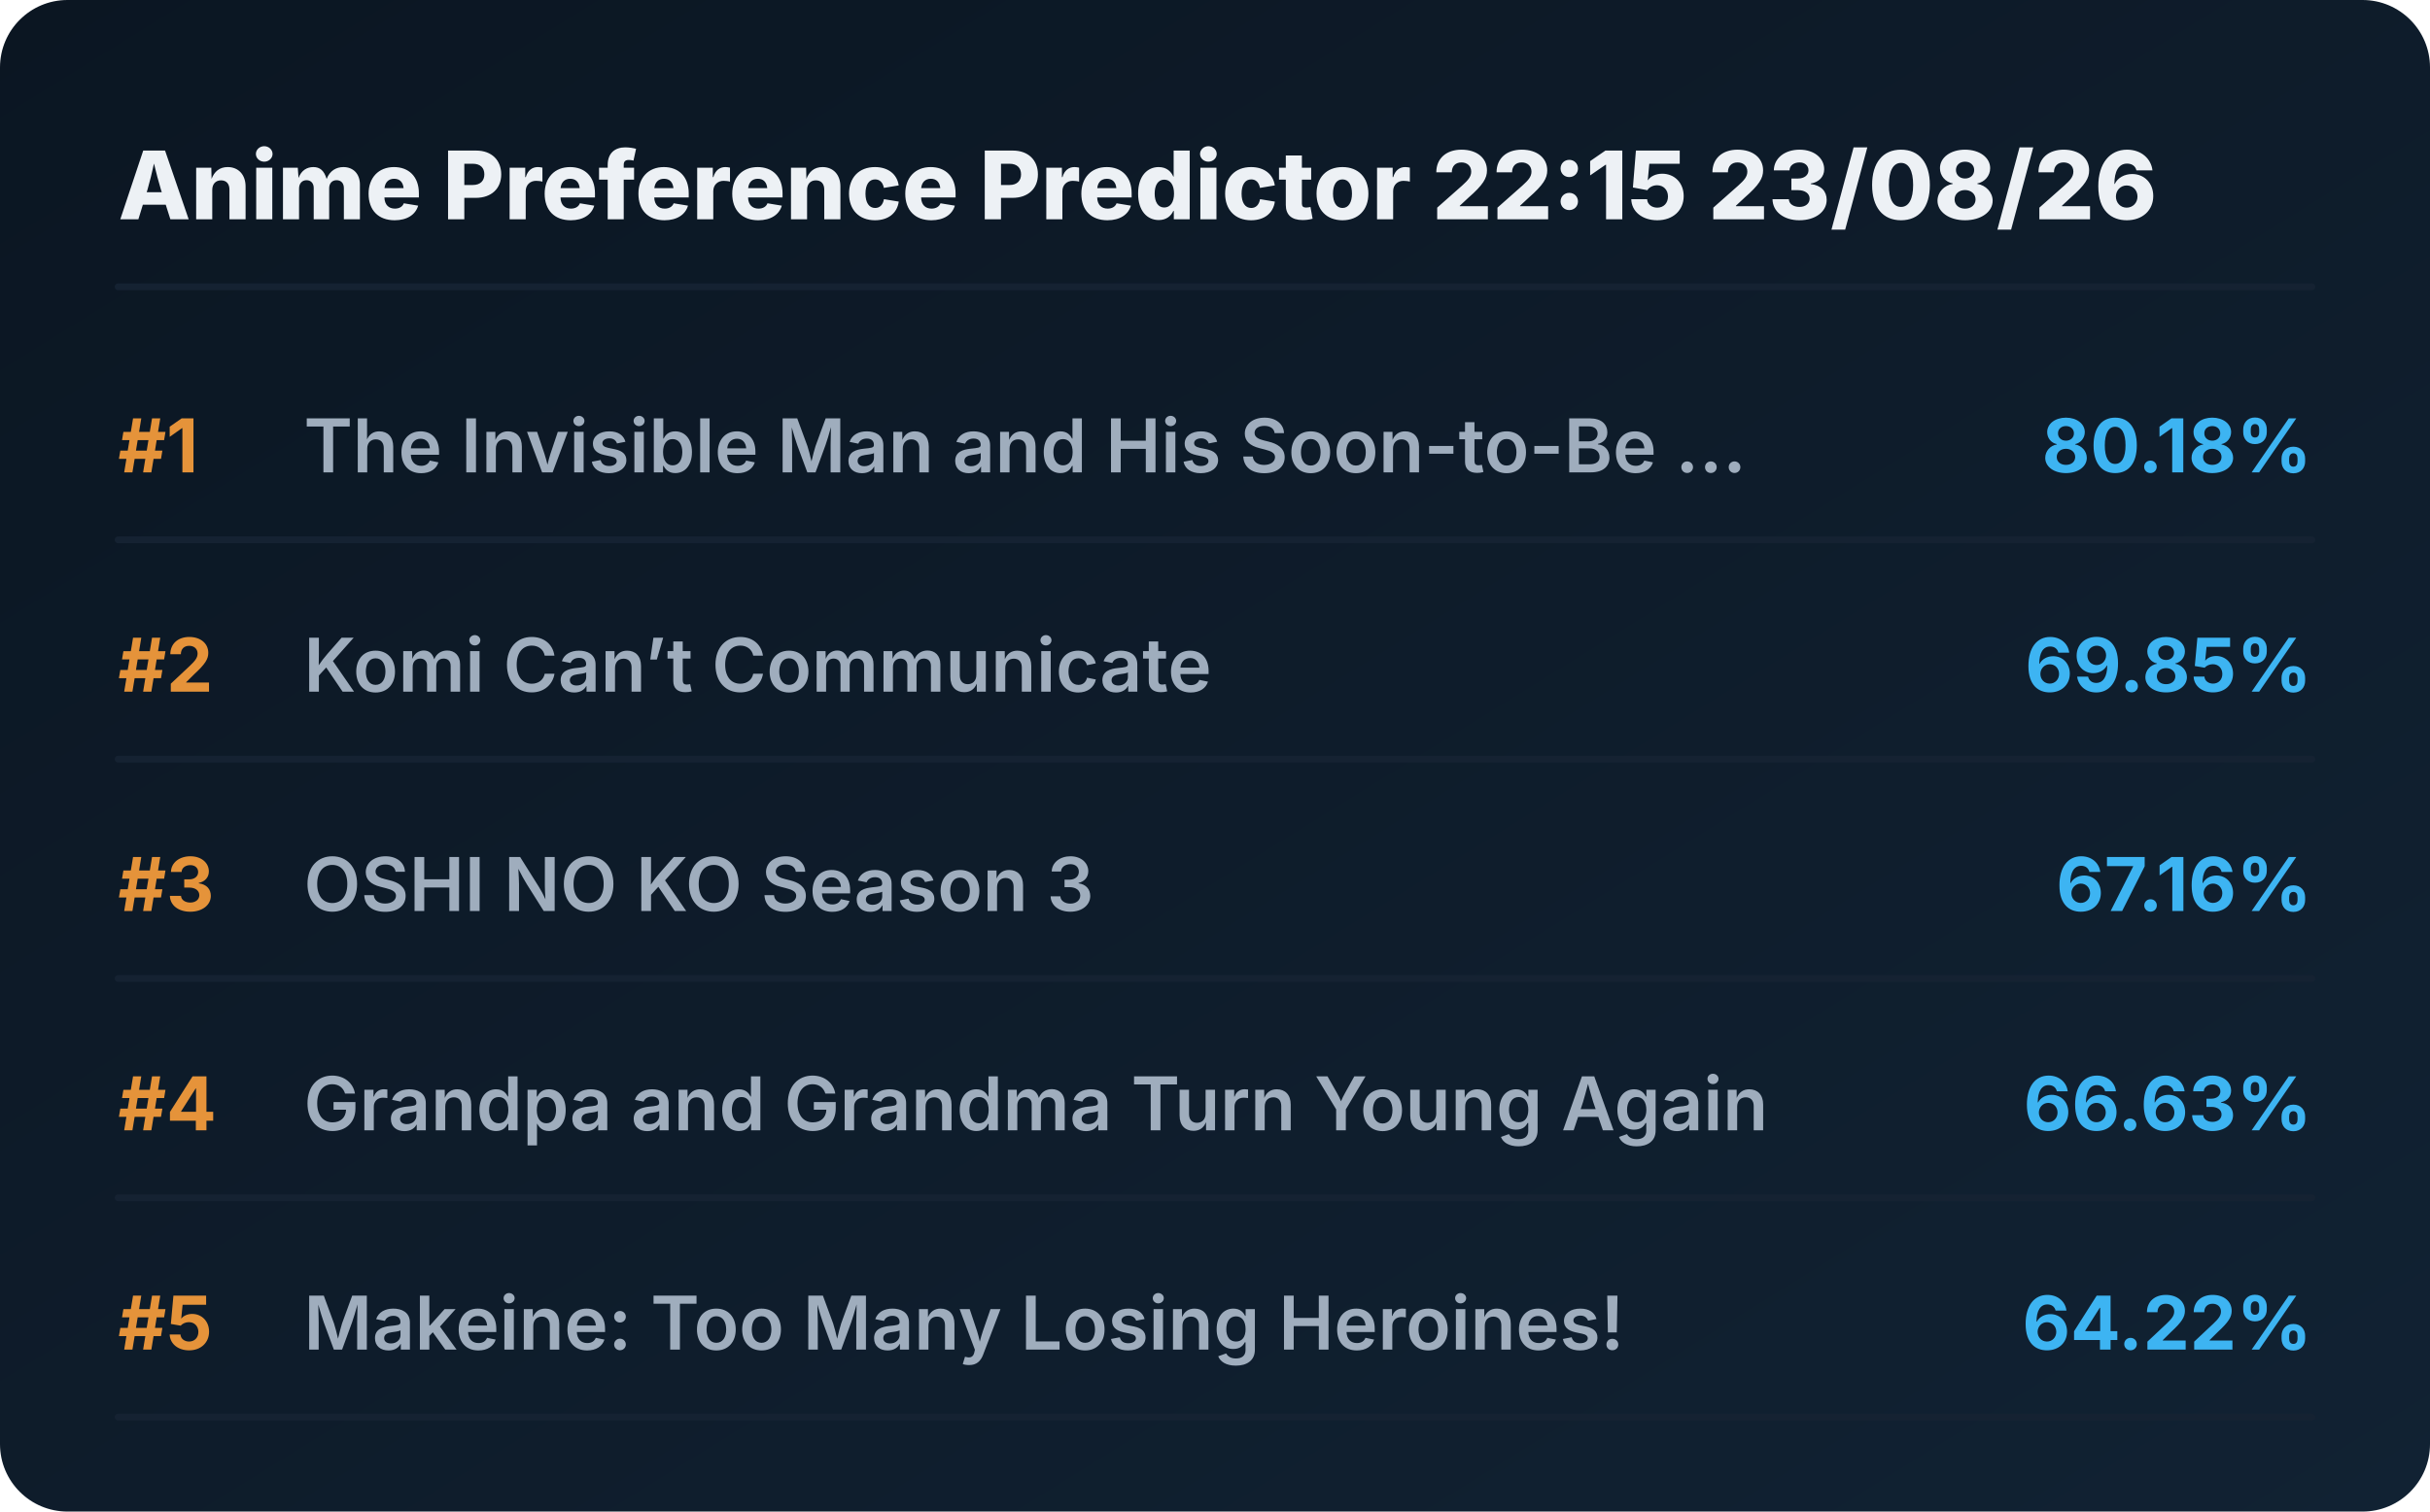
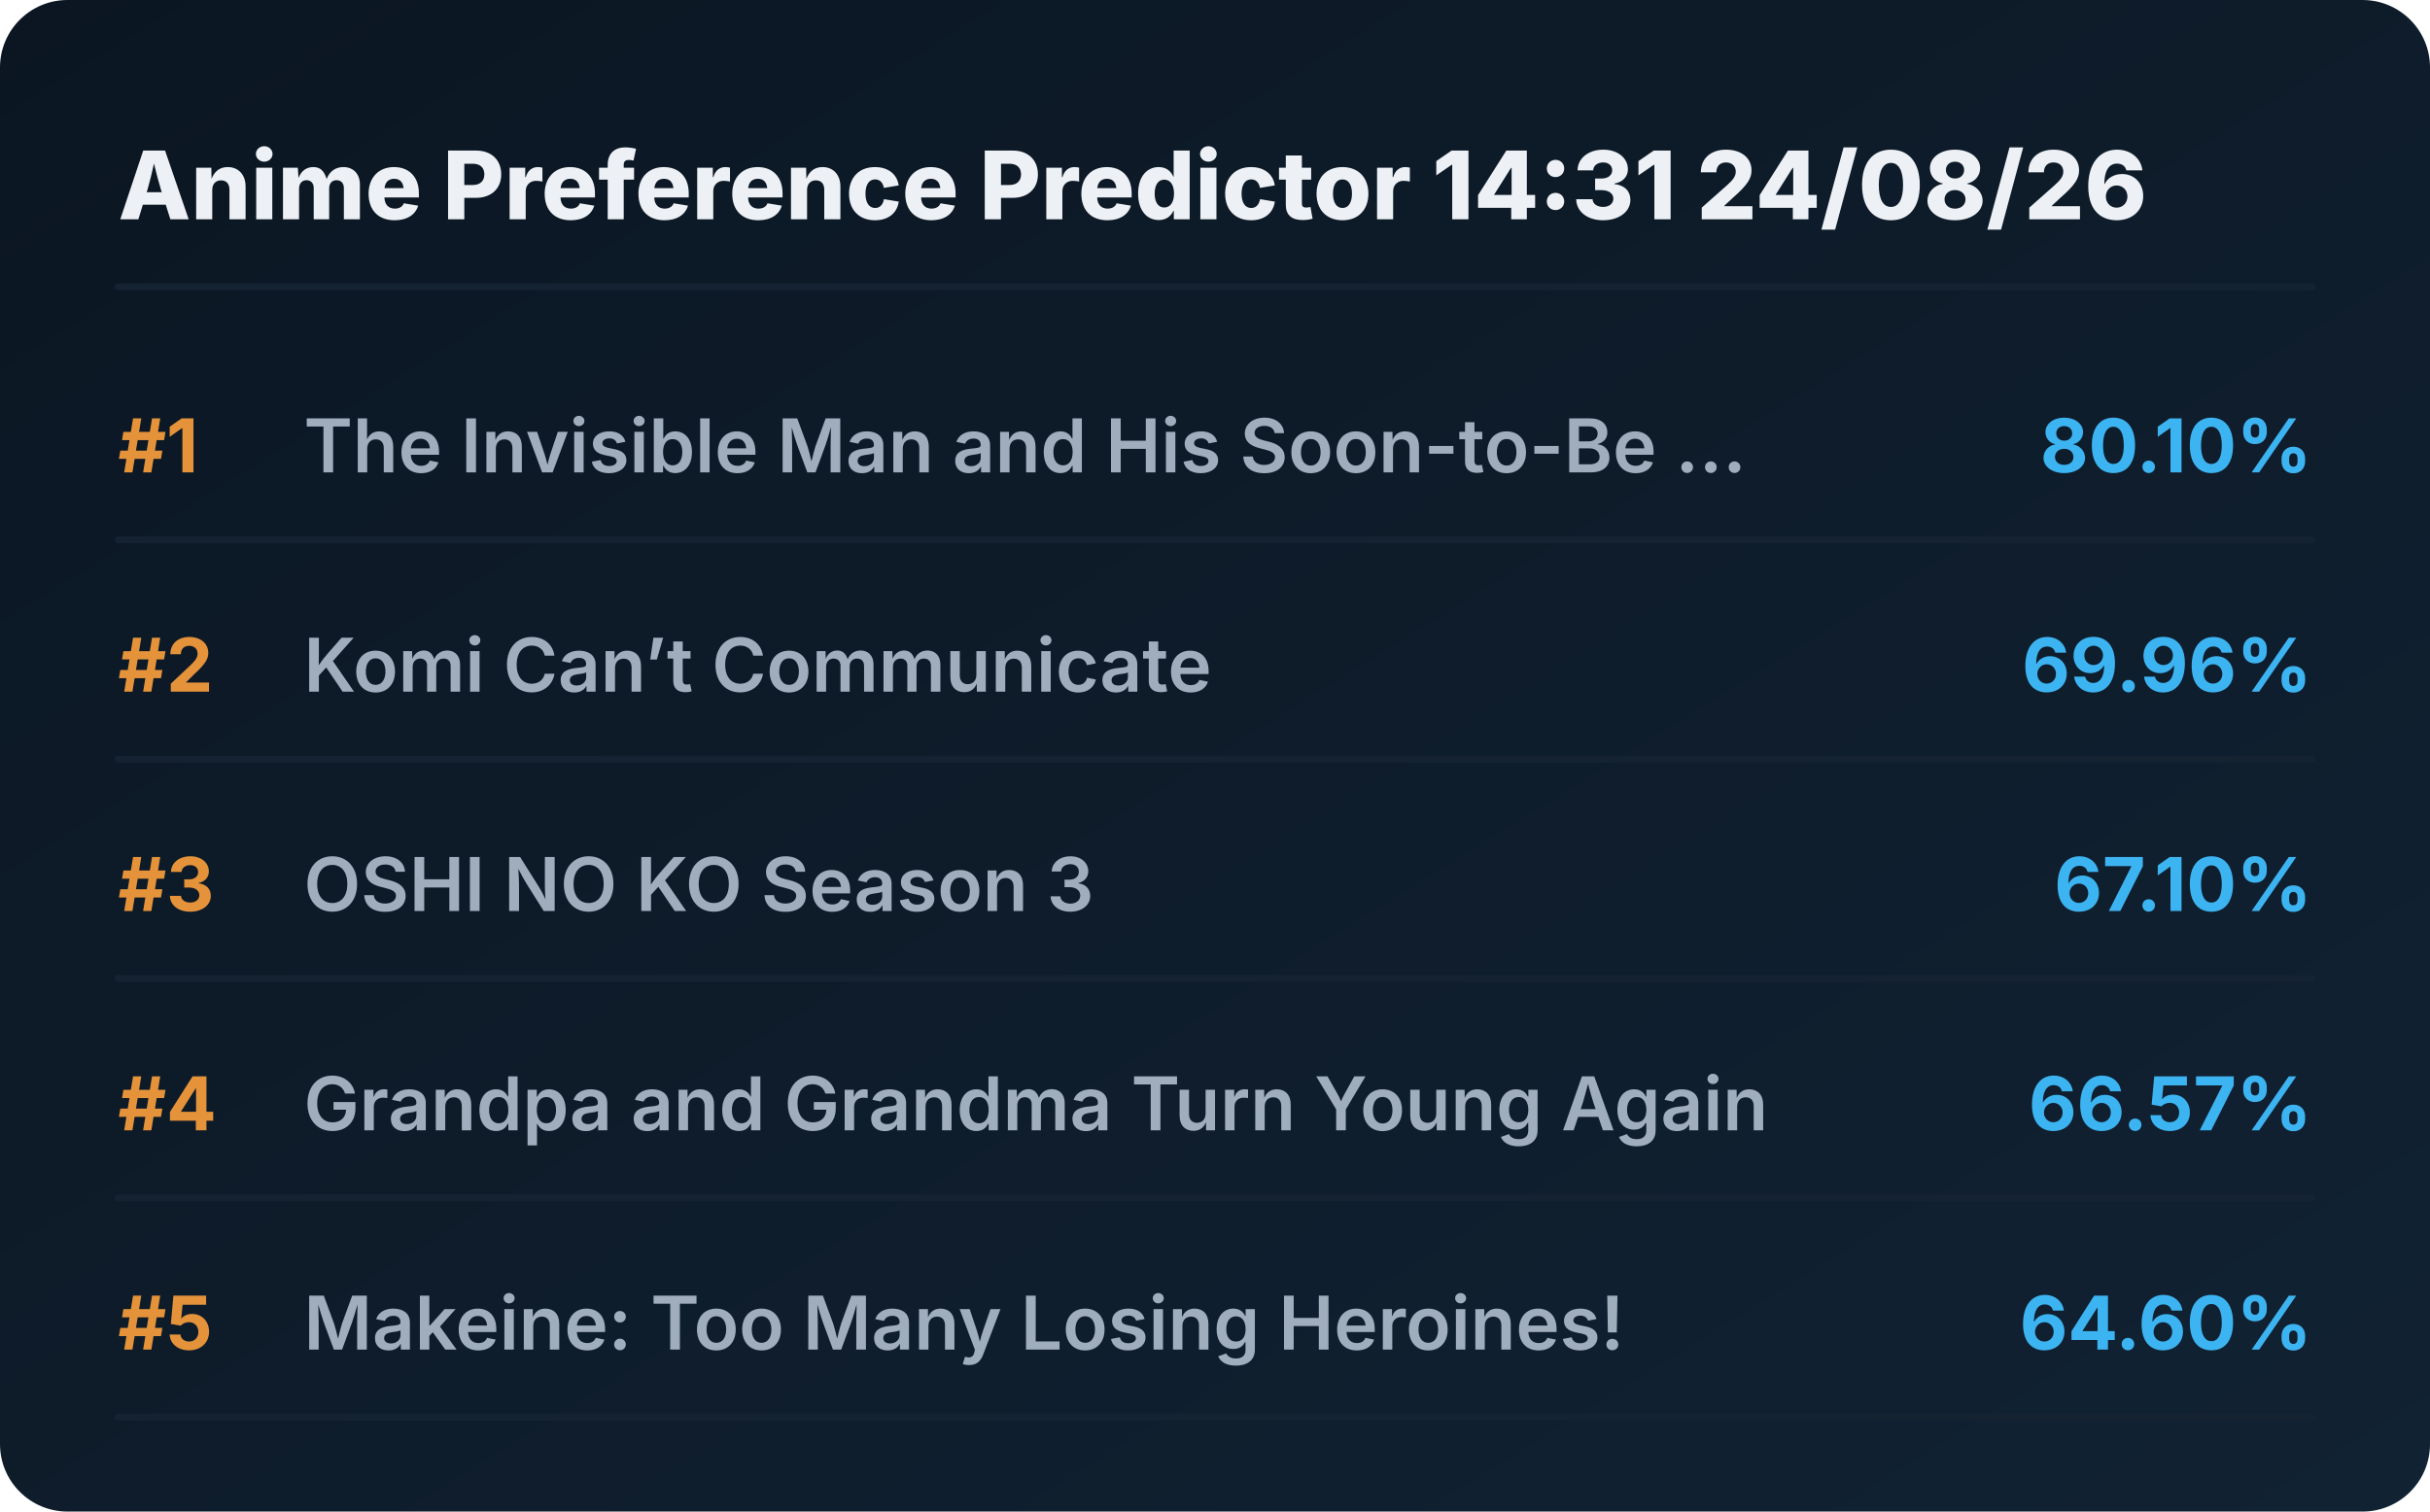
<svg xmlns="http://www.w3.org/2000/svg" viewBox="0 0 720 448" preserveAspectRatio="xMidYMid meet" style="width: 100%; height: auto; max-width: 720px;">
  <defs>
    <linearGradient id="boxGrad" x1="0%" y1="0%" x2="100%" y2="100%">
      <stop offset="0%" stop-color="#0b1622" />
      <stop offset="100%" stop-color="#112233" />
    </linearGradient>
    <clipPath id="titleClip">
      <rect x="90" y="0" width="510" height="100%" />
    </clipPath>
  </defs>
  <style>
    .bg { fill: url(#boxGrad); rx: 20px; }
    .header { font-family: 'Overpass', 'Inter', system-ui, sans-serif; font-weight: 800; font-size: 28px; fill: #edf1f5; }
    .rank { font-family: 'Overpass', 'Inter', system-ui, sans-serif; font-weight: 700; font-size: 22px; fill: #e5933a; }
    .title { font-family: 'Overpass', 'Inter', system-ui, sans-serif; font-weight: 600; font-size: 22px; fill: #9fadbd; }
    .score { font-family: 'Overpass', 'Inter', system-ui, sans-serif; font-weight: 700; font-size: 22px; fill: #3db4f2; }
    .line { stroke: #152232; stroke-width: 2; stroke-linecap: round; }
  </style>
  <rect class="bg" width="720" height="448" />
-   <text x="35" y="65" class="header">Anime Preference Predictor 22:15 23/08/26</text>
+   <text x="35" y="65" class="header">Anime Preference Predictor 14:31 24/08/26</text>
  <line x1="35" y1="85" x2="685" y2="85" class="line" />
  <g transform="translate(0, 0)">
    <text x="35" y="140" class="rank">#1</text>
    <text x="90" y="140" class="title">The Invisible Man and His Soon-to-Be ...</text>
-     <text x="685" y="140" class="score" text-anchor="end">80.18%</text>
+     <text x="685" y="140" class="score" text-anchor="end">80.10%</text>
    <line x1="35" y1="160" x2="685" y2="160" class="line" />
  </g>
  <g transform="translate(0, 65)">
    <text x="35" y="140" class="rank">#2</text>
    <text x="90" y="140" class="title">Komi Can’t Communicate</text>
-     <text x="685" y="140" class="score" text-anchor="end">69.85%</text>
+     <text x="685" y="140" class="score" text-anchor="end">69.96%</text>
    <line x1="35" y1="160" x2="685" y2="160" class="line" />
  </g>
  <g transform="translate(0, 130)">
    <text x="35" y="140" class="rank">#3</text>
    <text x="90" y="140" class="title">OSHI NO KO Season 3</text>
-     <text x="685" y="140" class="score" text-anchor="end">67.16%</text>
+     <text x="685" y="140" class="score" text-anchor="end">67.10%</text>
    <line x1="35" y1="160" x2="685" y2="160" class="line" />
  </g>
  <g transform="translate(0, 195)">
    <text x="35" y="140" class="rank">#4</text>
    <text x="90" y="140" class="title">Grandpa and Grandma Turn Young Again</text>
-     <text x="685" y="140" class="score" text-anchor="end">66.63%</text>
+     <text x="685" y="140" class="score" text-anchor="end">66.57%</text>
    <line x1="35" y1="160" x2="685" y2="160" class="line" />
  </g>
  <g transform="translate(0, 260)">
    <text x="35" y="140" class="rank">#5</text>
    <text x="90" y="140" class="title">Makeine: Too Many Losing Heroines!</text>
-     <text x="685" y="140" class="score" text-anchor="end">64.22%</text>
+     <text x="685" y="140" class="score" text-anchor="end">64.60%</text>
    <line x1="35" y1="160" x2="685" y2="160" class="line" />
  </g>
</svg>
